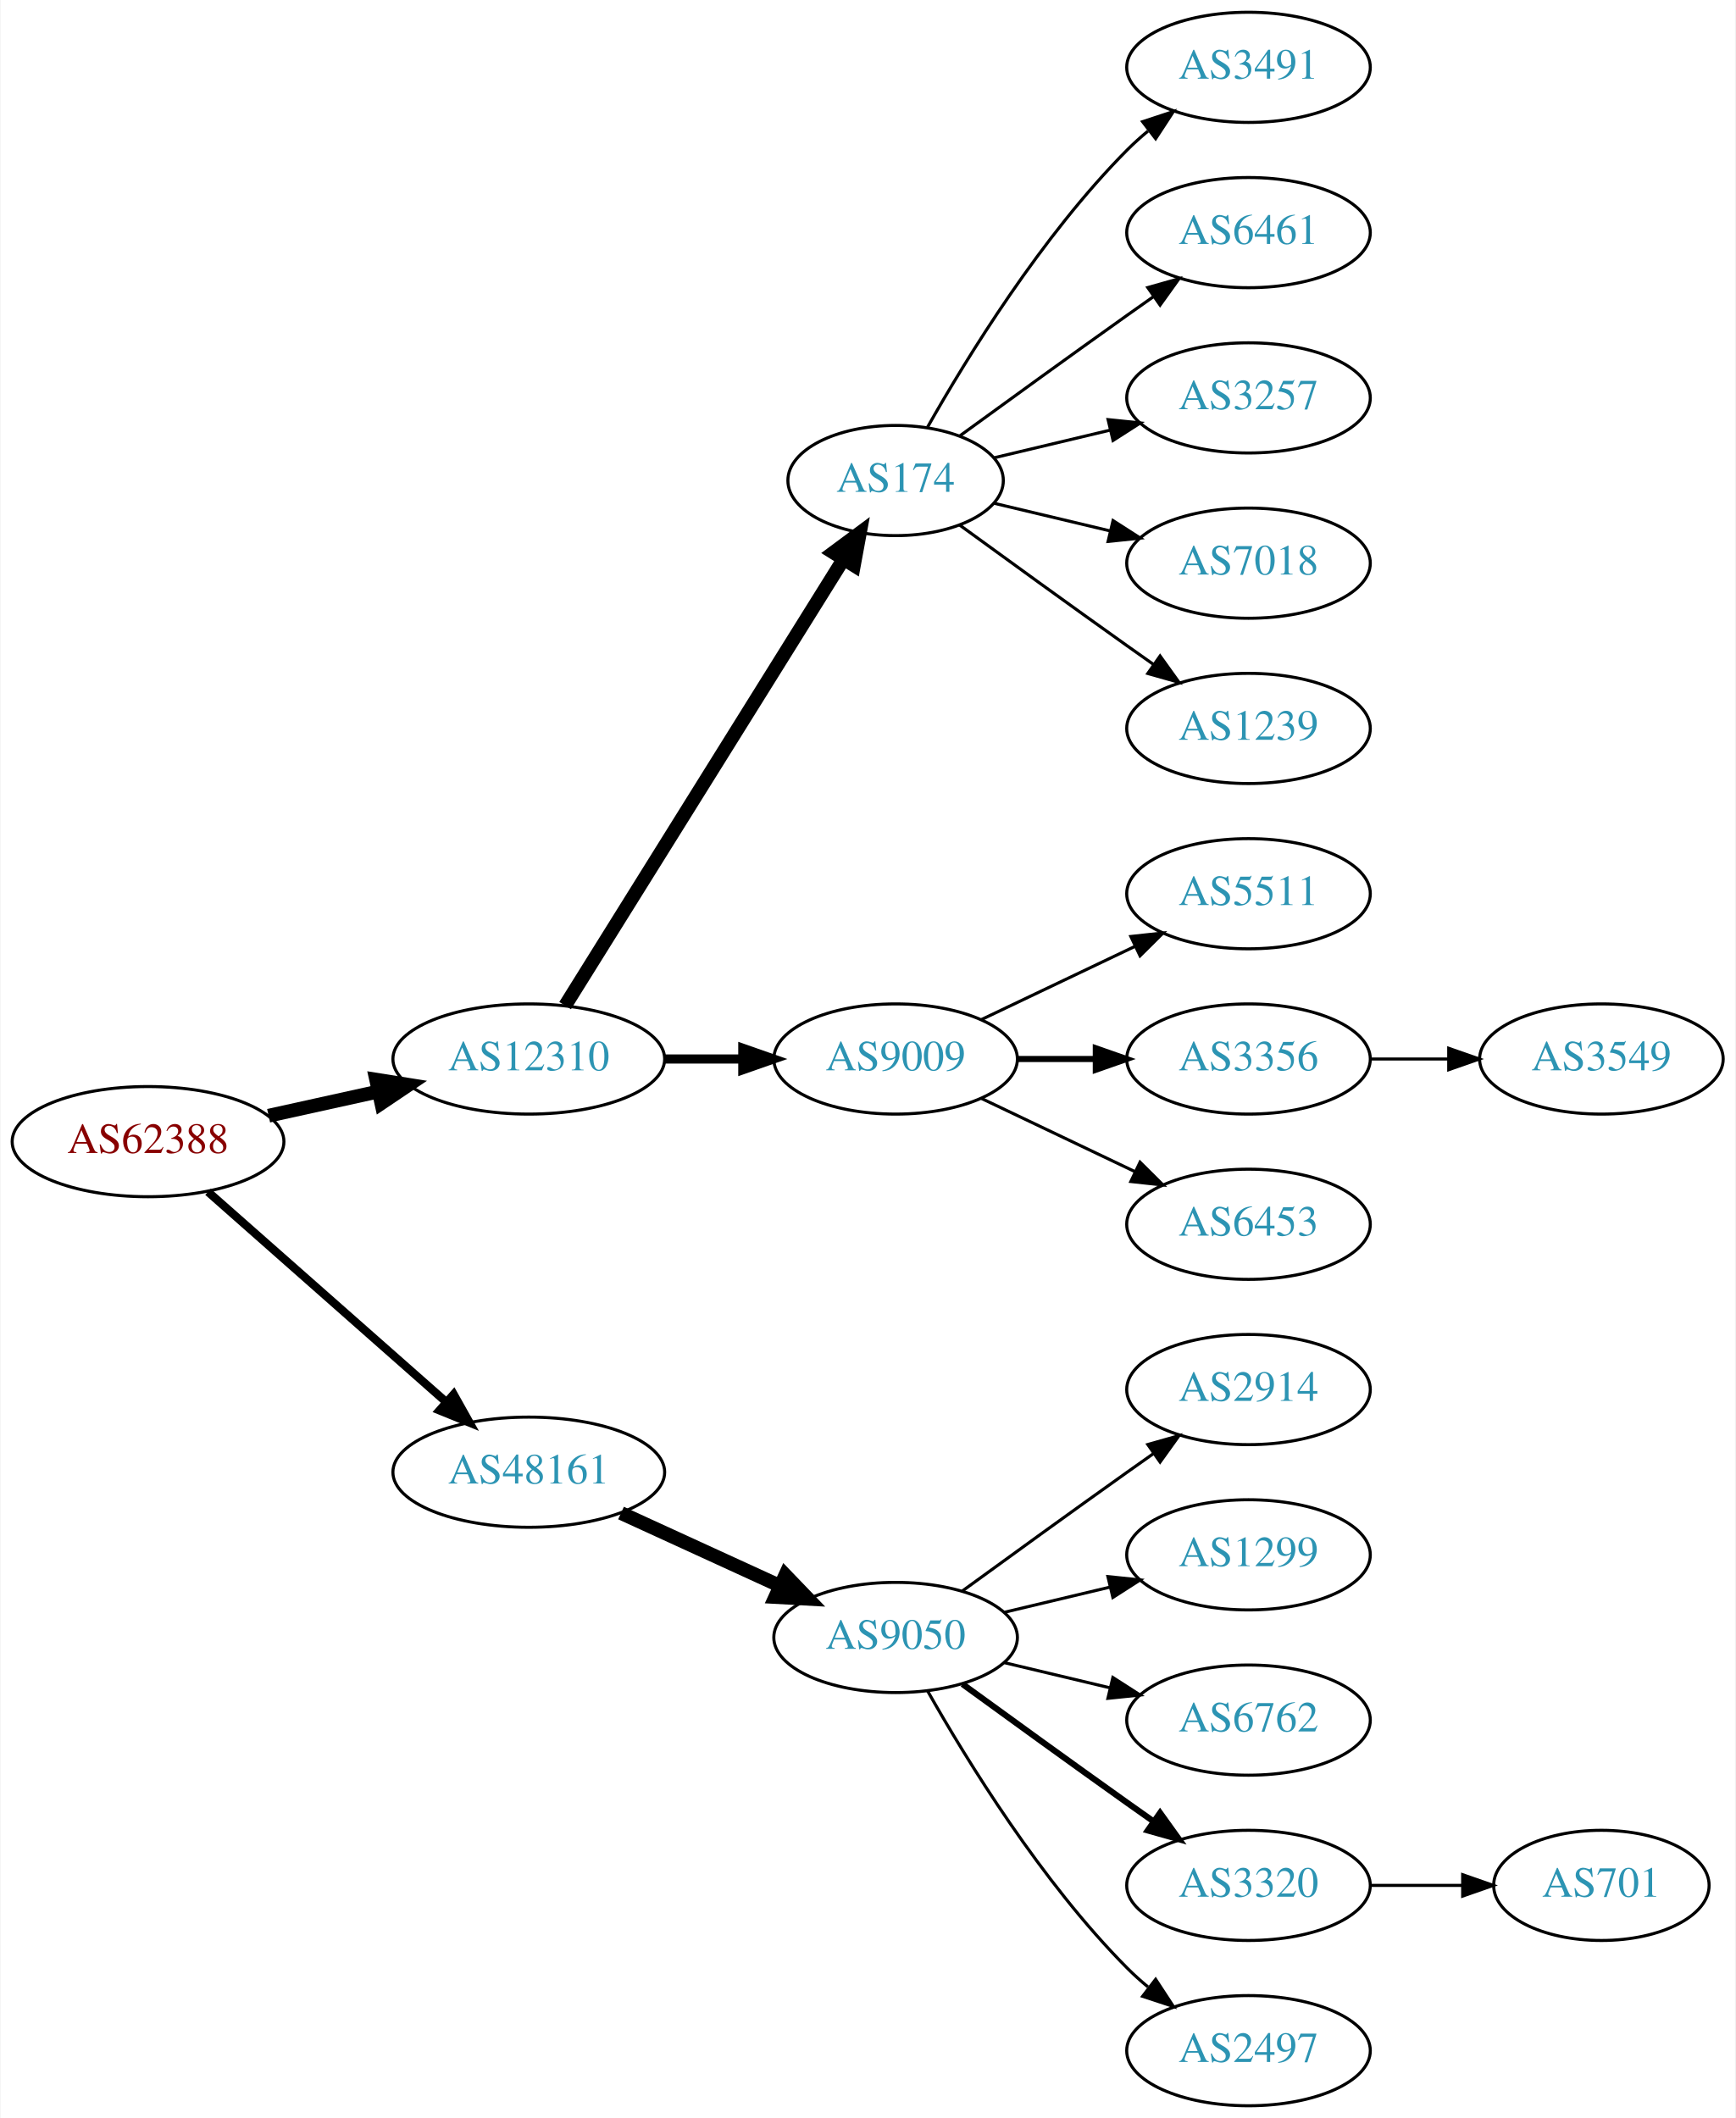
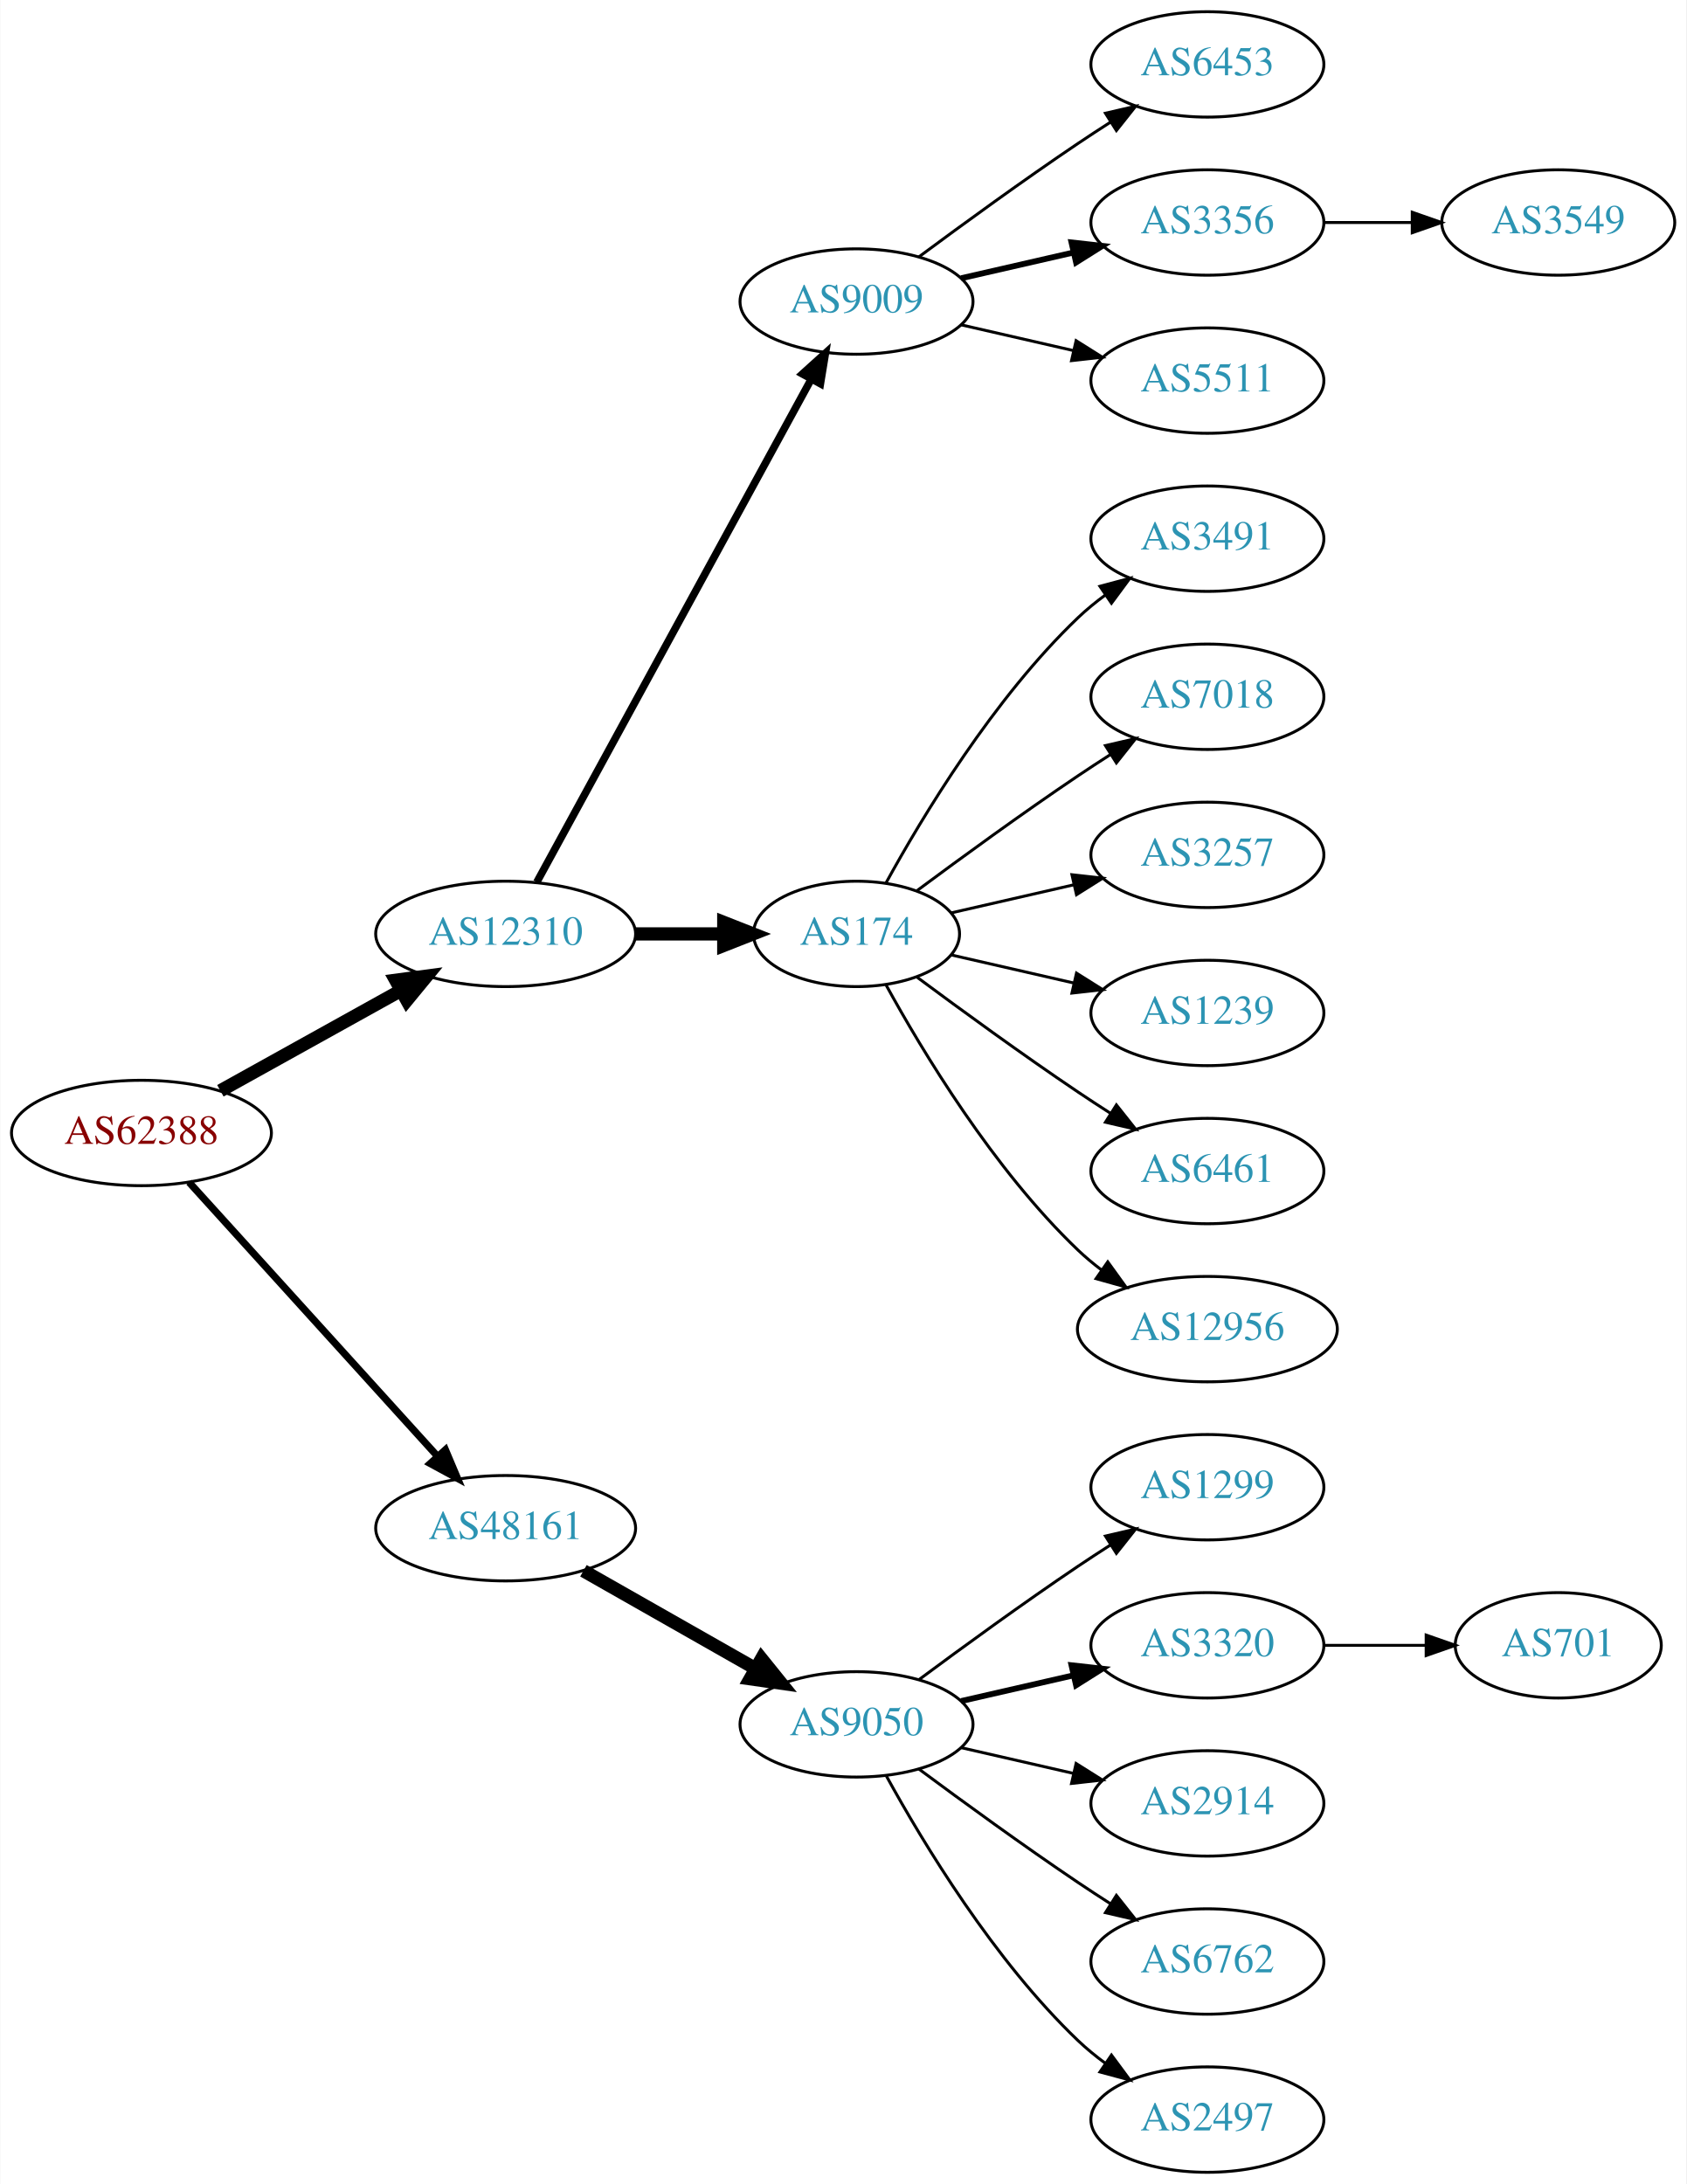
- <svg xmlns="http://www.w3.org/2000/svg" xmlns:xlink="http://www.w3.org/1999/xlink" width="567pt" height="692pt" viewBox="0.00 0.00 566.66 692.00">
-   <g id="graph0" class="graph" transform="scale(1 1) rotate(0) translate(4 688)">
-     <polygon fill="white" stroke="none" points="-4,4 -4,-688 562.663,-688 562.663,4 -4,4" />
+ <svg xmlns="http://www.w3.org/2000/svg" xmlns:xlink="http://www.w3.org/1999/xlink" width="576pt" height="746pt" viewBox="0.00 0.00 575.76 746.00">
+   <g id="graph0" class="graph" transform="scale(1 1) rotate(0) translate(4 742)">
+     <polygon fill="white" stroke="none" points="-4,4 -4,-742 571.762,-742 571.762,4 -4,4" />
    <g id="node1" class="node">
      <g id="a_node1">
        <a xlink:href="/asn/62388" xlink:title="AS62388 ~ Str Drumul Fermei Nr.112 Bl.4 Ap.5 [AT]">
-           <ellipse fill="#ffffff" stroke="black" cx="44.196" cy="-315" rx="44.393" ry="18" />
-           <text text-anchor="middle" x="44.196" y="-311.3" font-family="Times,serif" font-size="14.00" fill="#880000">AS62388</text>
+           <ellipse fill="#ffffff" stroke="black" cx="44.196" cy="-355" rx="44.393" ry="18" />
+           <text text-anchor="middle" x="44.196" y="-351.3" font-family="Times,serif" font-size="14.00" fill="#880000">AS62388</text>
        </a>
      </g>
    </g>
    <g id="node2" class="node">
      <g id="a_node2">
        <a xlink:href="/asn/12310" xlink:title="AS12310 ~ Bucharest / ROMANIA [RO]">
-           <ellipse fill="#ffffff" stroke="black" cx="168.588" cy="-342" rx="44.393" ry="18" />
-           <text text-anchor="middle" x="168.588" y="-338.3" font-family="Times,serif" font-size="14.00" fill="#2c94b3">AS12310</text>
+           <ellipse fill="#ffffff" stroke="black" cx="168.588" cy="-423" rx="44.393" ry="18" />
+           <text text-anchor="middle" x="168.588" y="-419.3" font-family="Times,serif" font-size="14.00" fill="#2c94b3">AS12310</text>
        </a>
      </g>
    </g>
    <g id="edge1" class="edge">
-       <path fill="none" stroke="black" stroke-width="4.5" d="M83.586,-323.469C94.978,-325.982 107.6,-328.767 119.525,-331.397" />
-       <polygon fill="black" stroke="black" stroke-width="4.5" points="118.721,-335.252 129.335,-333.561 120.418,-327.562 118.721,-335.252" />
+       <path fill="none" stroke="black" stroke-width="4.5" d="M71.152,-369.421C89.083,-379.383 113.137,-392.747 132.735,-403.636" />
+       <polygon fill="black" stroke="black" stroke-width="4.5" points="131.016,-407.185 141.669,-408.6 134.84,-400.301 131.016,-407.185" />
    </g>
    <g id="node3" class="node">
      <g id="a_node3">
        <a xlink:href="/asn/48161" xlink:title="AS48161 ~ NG-AS [RO]">
-           <ellipse fill="#ffffff" stroke="black" cx="168.588" cy="-207" rx="44.393" ry="18" />
-           <text text-anchor="middle" x="168.588" y="-203.3" font-family="Times,serif" font-size="14.00" fill="#2c94b3">AS48161</text>
+           <ellipse fill="#ffffff" stroke="black" cx="168.588" cy="-220" rx="44.393" ry="18" />
+           <text text-anchor="middle" x="168.588" y="-216.3" font-family="Times,serif" font-size="14.00" fill="#2c94b3">AS48161</text>
        </a>
      </g>
    </g>
    <g id="edge2" class="edge">
-       <path fill="none" stroke="black" stroke-width="2.7" d="M63.785,-298.597C84.482,-280.333 118.089,-250.678 141.434,-230.079" />
-       <polygon fill="black" stroke="black" stroke-width="2.7" points="144.043,-232.444 149.226,-223.203 139.412,-227.195 144.043,-232.444" />
+       <path fill="none" stroke="black" stroke-width="2.455" d="M60.45,-338.175C81.796,-314.63 120.718,-271.698 145.31,-244.574" />
+       <polygon fill="black" stroke="black" stroke-width="2.455" points="148.019,-246.796 152.142,-237.037 142.833,-242.095 148.019,-246.796" />
    </g>
    <g id="node4" class="node">
      <g id="a_node4">
-         <a xlink:href="/asn/174" xlink:title="AS174 ~ Cogent Communications [US]">
-           <ellipse fill="#ffffff" stroke="black" cx="288.431" cy="-531" rx="35.194" ry="18" />
-           <text text-anchor="middle" x="288.431" y="-527.3" font-family="Times,serif" font-size="14.00" fill="#2c94b3">AS174</text>
+         <a xlink:href="/asn/9009" xlink:title="AS9009 ~ M247 Ltd [GB]">
+           <ellipse fill="#ffffff" stroke="black" cx="288.431" cy="-639" rx="39.794" ry="18" />
+           <text text-anchor="middle" x="288.431" y="-635.3" font-family="Times,serif" font-size="14.00" fill="#2c94b3">AS9009</text>
        </a>
      </g>
    </g>
    <g id="edge3" class="edge">
-       <path fill="none" stroke="black" stroke-width="4.5" d="M180.463,-359.442C201.299,-392.859 246.938,-466.057 271.321,-505.163" />
-       <polygon fill="black" stroke="black" stroke-width="4.5" points="268.12,-507.471 276.752,-513.873 274.802,-503.304 268.12,-507.471" />
+       <path fill="none" stroke="black" stroke-width="2.571" d="M179.232,-440.676C199.913,-478.584 248.626,-567.873 273.005,-612.559" />
+       <polygon fill="black" stroke="black" stroke-width="2.571" points="269.957,-614.28 277.819,-621.383 276.102,-610.928 269.957,-614.28" />
    </g>
    <g id="node5" class="node">
      <g id="a_node5">
-         <a xlink:href="/asn/9009" xlink:title="AS9009 ~ M247 Ltd [GB]">
-           <ellipse fill="#ffffff" stroke="black" cx="288.431" cy="-342" rx="39.794" ry="18" />
-           <text text-anchor="middle" x="288.431" y="-338.3" font-family="Times,serif" font-size="14.00" fill="#2c94b3">AS9009</text>
+         <a xlink:href="/asn/174" xlink:title="AS174 ~ Cogent Communications [US]">
+           <ellipse fill="#ffffff" stroke="black" cx="288.431" cy="-423" rx="35.194" ry="18" />
+           <text text-anchor="middle" x="288.431" y="-419.3" font-family="Times,serif" font-size="14.00" fill="#2c94b3">AS174</text>
        </a>
      </g>
    </g>
    <g id="edge4" class="edge">
-       <path fill="none" stroke="black" stroke-width="3" d="M212.799,-342C221.112,-342 229.875,-342 238.357,-342" />
-       <polygon fill="black" stroke="black" stroke-width="3" points="238.516,-345.5 248.516,-342 238.516,-338.5 238.516,-345.5" />
-     </g>
-     <g id="node15" class="node">
-       <g id="a_node15">
+       <path fill="none" stroke="black" stroke-width="4.5" d="M212.799,-423C222.647,-423 233.127,-423 243.024,-423" />
+       <polygon fill="black" stroke="black" stroke-width="4.5" points="243.076,-426.938 253.076,-423 243.076,-419.063 243.076,-426.938" />
+     </g>
+     <g id="node16" class="node">
+       <g id="a_node16">
        <a xlink:href="/asn/9050" xlink:title="AS9050 ~ Bucharest, Romania [RO]">
          <ellipse fill="#ffffff" stroke="black" cx="288.431" cy="-153" rx="39.794" ry="18" />
          <text text-anchor="middle" x="288.431" y="-149.3" font-family="Times,serif" font-size="14.00" fill="#2c94b3">AS9050</text>
        </a>
      </g>
    </g>
-     <g id="edge14" class="edge">
-       <path fill="none" stroke="black" stroke-width="4.5" d="M198.718,-193.652C214.329,-186.498 233.727,-177.609 250.399,-169.97" />
-       <polygon fill="black" stroke="black" stroke-width="4.5" points="252.4,-173.384 259.851,-165.638 249.119,-166.225 252.4,-173.384" />
+     <g id="edge15" class="edge">
+       <path fill="none" stroke="black" stroke-width="4.5" d="M195.158,-205.462C212.378,-195.672 235.263,-182.66 253.934,-172.045" />
+       <polygon fill="black" stroke="black" stroke-width="4.5" points="255.971,-175.416 262.718,-167.05 252.079,-168.57 255.971,-175.416" />
    </g>
    <g id="node6" class="node">
      <g id="a_node6">
-         <a xlink:href="/asn/3491" xlink:title="AS3491 ~ PCCW Global, Inc. [US]">
-           <ellipse fill="#ffffff" stroke="black" cx="403.724" cy="-666" rx="39.794" ry="18" />
-           <text text-anchor="middle" x="403.724" y="-662.3" font-family="Times,serif" font-size="14.00" fill="#2c94b3">AS3491</text>
+         <a xlink:href="/asn/6453" xlink:title="AS6453 ~ TATA COMMUNICATIONS (AMERICA) INC [US]">
+           <ellipse fill="#ffffff" stroke="black" cx="408.273" cy="-720" rx="39.794" ry="18" />
+           <text text-anchor="middle" x="408.273" y="-716.3" font-family="Times,serif" font-size="14.00" fill="#2c94b3">AS6453</text>
        </a>
      </g>
    </g>
    <g id="edge5" class="edge">
-       <path fill="none" stroke="black" d="M298.891,-548.49C311.672,-571.096 336.105,-610.886 364.077,-639 366.188,-641.121 368.484,-643.188 370.87,-645.171" />
-       <polygon fill="black" stroke="black" points="369.122,-648.242 379.185,-651.556 373.385,-642.69 369.122,-648.242" />
+       <path fill="none" stroke="black" d="M309.761,-654.277C324.623,-665.304 345.368,-680.407 364.077,-693 367.626,-695.389 371.377,-697.839 375.125,-700.242" />
+       <polygon fill="black" stroke="black" points="373.451,-703.325 383.774,-705.712 377.193,-697.409 373.451,-703.325" />
    </g>
    <g id="node7" class="node">
      <g id="a_node7">
-         <a xlink:href="/asn/6461" xlink:title="AS6461 ~ Zayo Bandwidth [US]">
-           <ellipse fill="#ffffff" stroke="black" cx="403.724" cy="-612" rx="39.794" ry="18" />
-           <text text-anchor="middle" x="403.724" y="-608.3" font-family="Times,serif" font-size="14.00" fill="#2c94b3">AS6461</text>
+         <a xlink:href="/asn/3356" xlink:title="AS3356 ~ Level 3 Parent, LLC [US]">
+           <ellipse fill="#ffffff" stroke="black" cx="408.273" cy="-666" rx="39.794" ry="18" />
+           <text text-anchor="middle" x="408.273" y="-662.3" font-family="Times,serif" font-size="14.00" fill="#2c94b3">AS3356</text>
        </a>
      </g>
    </g>
    <g id="edge6" class="edge">
-       <path fill="none" stroke="black" d="M309.327,-545.529C324.328,-556.45 345.436,-571.747 364.077,-585 366.898,-587.005 369.841,-589.085 372.789,-591.159" />
-       <polygon fill="black" stroke="black" points="370.816,-594.05 381.013,-596.926 374.835,-588.319 370.816,-594.05" />
+       <path fill="none" stroke="black" stroke-width="2" d="M324.15,-646.955C336.15,-649.704 349.771,-652.825 362.463,-655.733" />
+       <polygon fill="black" stroke="black" stroke-width="2" points="361.866,-659.187 372.395,-658.009 363.429,-652.364 361.866,-659.187" />
    </g>
    <g id="node8" class="node">
      <g id="a_node8">
-         <a xlink:href="/asn/3257" xlink:title="AS3257 ~ GTT [DE]">
-           <ellipse fill="#ffffff" stroke="black" cx="403.724" cy="-558" rx="39.794" ry="18" />
-           <text text-anchor="middle" x="403.724" y="-554.3" font-family="Times,serif" font-size="14.00" fill="#2c94b3">AS3257</text>
+         <a xlink:href="/asn/5511" xlink:title="AS5511 ~ Orange S.A. [FR]">
+           <ellipse fill="#ffffff" stroke="black" cx="408.273" cy="-612" rx="39.794" ry="18" />
+           <text text-anchor="middle" x="408.273" y="-608.3" font-family="Times,serif" font-size="14.00" fill="#2c94b3">AS5511</text>
        </a>
      </g>
    </g>
    <g id="edge7" class="edge">
-       <path fill="none" stroke="black" d="M320.688,-538.449C332.368,-541.233 345.864,-544.449 358.493,-547.459" />
-       <polygon fill="black" stroke="black" points="357.846,-550.903 368.385,-549.816 359.469,-544.093 357.846,-550.903" />
+       <path fill="none" stroke="black" d="M324.15,-631.045C336.15,-628.296 349.771,-625.175 362.463,-622.267" />
+       <polygon fill="black" stroke="black" points="363.429,-625.636 372.395,-619.991 361.866,-618.813 363.429,-625.636" />
    </g>
    <g id="node9" class="node">
      <g id="a_node9">
-         <a xlink:href="/asn/7018" xlink:title="AS7018 ~ AT&amp;T Services, Inc. [US]">
-           <ellipse fill="#ffffff" stroke="black" cx="403.724" cy="-504" rx="39.794" ry="18" />
-           <text text-anchor="middle" x="403.724" y="-500.3" font-family="Times,serif" font-size="14.00" fill="#2c94b3">AS7018</text>
+         <a xlink:href="/asn/3491" xlink:title="AS3491 ~ PCCW Global, Inc. [US]">
+           <ellipse fill="#ffffff" stroke="black" cx="408.273" cy="-558" rx="39.794" ry="18" />
+           <text text-anchor="middle" x="408.273" y="-554.3" font-family="Times,serif" font-size="14.00" fill="#2c94b3">AS3491</text>
        </a>
      </g>
    </g>
    <g id="edge8" class="edge">
-       <path fill="none" stroke="black" d="M320.688,-523.551C332.368,-520.767 345.864,-517.551 358.493,-514.541" />
-       <polygon fill="black" stroke="black" points="359.469,-517.907 368.385,-512.184 357.846,-511.097 359.469,-517.907" />
+       <path fill="none" stroke="black" d="M298.457,-440.321C310.94,-463.1 335.23,-503.453 364.077,-531 366.946,-533.739 370.134,-536.347 373.443,-538.785" />
+       <polygon fill="black" stroke="black" points="371.567,-541.742 381.803,-544.477 375.507,-535.956 371.567,-541.742" />
    </g>
    <g id="node10" class="node">
      <g id="a_node10">
-         <a xlink:href="/asn/1239" xlink:title="AS1239 ~ Sprint [US]">
-           <ellipse fill="#ffffff" stroke="black" cx="403.724" cy="-450" rx="39.794" ry="18" />
-           <text text-anchor="middle" x="403.724" y="-446.3" font-family="Times,serif" font-size="14.00" fill="#2c94b3">AS1239</text>
+         <a xlink:href="/asn/7018" xlink:title="AS7018 ~ AT&amp;T Services, Inc. [US]">
+           <ellipse fill="#ffffff" stroke="black" cx="408.273" cy="-504" rx="39.794" ry="18" />
+           <text text-anchor="middle" x="408.273" y="-500.3" font-family="Times,serif" font-size="14.00" fill="#2c94b3">AS7018</text>
        </a>
      </g>
    </g>
    <g id="edge9" class="edge">
-       <path fill="none" stroke="black" d="M309.327,-516.471C324.328,-505.55 345.436,-490.253 364.077,-477 366.898,-474.995 369.841,-472.915 372.789,-470.841" />
-       <polygon fill="black" stroke="black" points="374.835,-473.681 381.013,-465.074 370.816,-467.95 374.835,-473.681" />
+       <path fill="none" stroke="black" d="M309.132,-437.81C324.035,-448.875 345.103,-464.228 364.077,-477 367.626,-479.389 371.377,-481.839 375.125,-484.242" />
+       <polygon fill="black" stroke="black" points="373.451,-487.325 383.774,-489.712 377.193,-481.409 373.451,-487.325" />
    </g>
    <g id="node11" class="node">
      <g id="a_node11">
-         <a xlink:href="/asn/5511" xlink:title="AS5511 ~ Orange S.A. [FR]">
-           <ellipse fill="#ffffff" stroke="black" cx="403.724" cy="-396" rx="39.794" ry="18" />
-           <text text-anchor="middle" x="403.724" y="-392.3" font-family="Times,serif" font-size="14.00" fill="#2c94b3">AS5511</text>
+         <a xlink:href="/asn/3257" xlink:title="AS3257 ~ GTT [DE]">
+           <ellipse fill="#ffffff" stroke="black" cx="408.273" cy="-450" rx="39.794" ry="18" />
+           <text text-anchor="middle" x="408.273" y="-446.3" font-family="Times,serif" font-size="14.00" fill="#2c94b3">AS3257</text>
        </a>
      </g>
    </g>
    <g id="edge10" class="edge">
-       <path fill="none" stroke="black" d="M316.567,-354.934C331.561,-362.081 350.382,-371.052 366.605,-378.785" />
-       <polygon fill="black" stroke="black" points="365.276,-382.028 375.809,-383.171 368.288,-375.709 365.276,-382.028" />
+       <path fill="none" stroke="black" d="M320.701,-430.165C333.54,-433.106 348.645,-436.567 362.612,-439.767" />
+       <polygon fill="black" stroke="black" points="362.004,-443.219 372.533,-442.04 363.567,-436.395 362.004,-443.219" />
    </g>
    <g id="node12" class="node">
      <g id="a_node12">
-         <a xlink:href="/asn/3356" xlink:title="AS3356 ~ Level 3 Parent, LLC [US]">
-           <ellipse fill="#ffffff" stroke="black" cx="403.724" cy="-342" rx="39.794" ry="18" />
-           <text text-anchor="middle" x="403.724" y="-338.3" font-family="Times,serif" font-size="14.00" fill="#2c94b3">AS3356</text>
+         <a xlink:href="/asn/1239" xlink:title="AS1239 ~ Sprint [US]">
+           <ellipse fill="#ffffff" stroke="black" cx="408.273" cy="-396" rx="39.794" ry="18" />
+           <text text-anchor="middle" x="408.273" y="-392.3" font-family="Times,serif" font-size="14.00" fill="#2c94b3">AS1239</text>
        </a>
      </g>
    </g>
    <g id="edge11" class="edge">
-       <path fill="none" stroke="black" stroke-width="2" d="M328.103,-342C336.306,-342 345.07,-342 353.602,-342" />
-       <polygon fill="black" stroke="black" stroke-width="2" points="353.841,-345.5 363.841,-342 353.841,-338.5 353.841,-345.5" />
+       <path fill="none" stroke="black" d="M320.701,-415.835C333.54,-412.894 348.645,-409.433 362.612,-406.233" />
+       <polygon fill="black" stroke="black" points="363.567,-409.605 372.533,-403.96 362.004,-402.781 363.567,-409.605" />
    </g>
    <g id="node13" class="node">
      <g id="a_node13">
-         <a xlink:href="/asn/6453" xlink:title="AS6453 ~ TATA COMMUNICATIONS (AMERICA) INC [US]">
-           <ellipse fill="#ffffff" stroke="black" cx="403.724" cy="-288" rx="39.794" ry="18" />
-           <text text-anchor="middle" x="403.724" y="-284.3" font-family="Times,serif" font-size="14.00" fill="#2c94b3">AS6453</text>
+         <a xlink:href="/asn/6461" xlink:title="AS6461 ~ Zayo Bandwidth [US]">
+           <ellipse fill="#ffffff" stroke="black" cx="408.273" cy="-342" rx="39.794" ry="18" />
+           <text text-anchor="middle" x="408.273" y="-338.3" font-family="Times,serif" font-size="14.00" fill="#2c94b3">AS6461</text>
        </a>
      </g>
    </g>
    <g id="edge12" class="edge">
-       <path fill="none" stroke="black" d="M316.567,-329.066C331.561,-321.919 350.382,-312.948 366.605,-305.215" />
-       <polygon fill="black" stroke="black" points="368.288,-308.291 375.809,-300.829 365.276,-301.972 368.288,-308.291" />
+       <path fill="none" stroke="black" d="M309.132,-408.19C324.035,-397.125 345.103,-381.772 364.077,-369 367.626,-366.611 371.377,-364.161 375.125,-361.758" />
+       <polygon fill="black" stroke="black" points="377.193,-364.591 383.774,-356.288 373.451,-358.675 377.193,-364.591" />
    </g>
    <g id="node14" class="node">
      <g id="a_node14">
+         <a xlink:href="/asn/12956" xlink:title="AS12956 ~ TELXIUS [ES]">
+           <ellipse fill="#ffffff" stroke="black" cx="408.273" cy="-288" rx="44.393" ry="18" />
+           <text text-anchor="middle" x="408.273" y="-284.3" font-family="Times,serif" font-size="14.00" fill="#2c94b3">AS12956</text>
+         </a>
+       </g>
+     </g>
+     <g id="edge13" class="edge">
+       <path fill="none" stroke="black" d="M298.457,-405.679C310.94,-382.9 335.23,-342.547 364.077,-315 366.584,-312.607 369.335,-310.313 372.197,-308.145" />
+       <polygon fill="black" stroke="black" points="374.249,-310.982 380.448,-302.39 370.244,-305.241 374.249,-310.982" />
+     </g>
+     <g id="node15" class="node">
+       <g id="a_node15">
        <a xlink:href="/asn/3549" xlink:title="AS3549 ~ Level 3 Parent, LLC [US]">
-           <ellipse fill="#ffffff" stroke="black" cx="519.017" cy="-342" rx="39.794" ry="18" />
-           <text text-anchor="middle" x="519.017" y="-338.3" font-family="Times,serif" font-size="14.00" fill="#2c94b3">AS3549</text>
-         </a>
-       </g>
-     </g>
-     <g id="edge13" class="edge">
-       <path fill="none" stroke="black" d="M443.396,-342C451.599,-342 460.363,-342 468.895,-342" />
-       <polygon fill="black" stroke="black" points="469.134,-345.5 479.134,-342 469.134,-338.5 469.134,-345.5" />
-     </g>
-     <g id="node16" class="node">
-       <g id="a_node16">
-         <a xlink:href="/asn/2914" xlink:title="AS2914 ~ NTT America, Inc. [US]">
-           <ellipse fill="#ffffff" stroke="black" cx="403.724" cy="-234" rx="39.794" ry="18" />
-           <text text-anchor="middle" x="403.724" y="-230.3" font-family="Times,serif" font-size="14.00" fill="#2c94b3">AS2914</text>
-         </a>
-       </g>
-     </g>
-     <g id="edge15" class="edge">
-       <path fill="none" stroke="black" d="M310.279,-168.222C325.213,-179.091 345.827,-194.025 364.077,-207 366.898,-209.005 369.841,-211.085 372.789,-213.159" />
-       <polygon fill="black" stroke="black" points="370.816,-216.05 381.013,-218.926 374.835,-210.319 370.816,-216.05" />
+           <ellipse fill="#ffffff" stroke="black" cx="528.116" cy="-666" rx="39.794" ry="18" />
+           <text text-anchor="middle" x="528.116" y="-662.3" font-family="Times,serif" font-size="14.00" fill="#2c94b3">AS3549</text>
+         </a>
+       </g>
+     </g>
+     <g id="edge14" class="edge">
+       <path fill="none" stroke="black" d="M448.186,-666C457.739,-666 468.089,-666 478.052,-666" />
+       <polygon fill="black" stroke="black" points="478.244,-669.5 488.244,-666 478.244,-662.5 478.244,-669.5" />
    </g>
    <g id="node17" class="node">
      <g id="a_node17">
        <a xlink:href="/asn/1299" xlink:title="AS1299 ~ Telia Carrier [EU]">
-           <ellipse fill="#ffffff" stroke="black" cx="403.724" cy="-180" rx="39.794" ry="18" />
-           <text text-anchor="middle" x="403.724" y="-176.3" font-family="Times,serif" font-size="14.00" fill="#2c94b3">AS1299</text>
+           <ellipse fill="#ffffff" stroke="black" cx="408.273" cy="-234" rx="39.794" ry="18" />
+           <text text-anchor="middle" x="408.273" y="-230.3" font-family="Times,serif" font-size="14.00" fill="#2c94b3">AS1299</text>
        </a>
      </g>
    </g>
    <g id="edge16" class="edge">
-       <path fill="none" stroke="black" d="M324.038,-161.248C334.909,-163.838 347.064,-166.735 358.506,-169.462" />
-       <polygon fill="black" stroke="black" points="357.789,-172.889 368.328,-171.803 359.412,-166.08 357.789,-172.889" />
+       <path fill="none" stroke="black" d="M309.761,-168.277C324.623,-179.304 345.368,-194.407 364.077,-207 367.626,-209.389 371.377,-211.839 375.125,-214.242" />
+       <polygon fill="black" stroke="black" points="373.451,-217.325 383.774,-219.712 377.193,-211.409 373.451,-217.325" />
    </g>
    <g id="node18" class="node">
      <g id="a_node18">
-         <a xlink:href="/asn/6762" xlink:title="AS6762 ~ TELECOM ITALIA SPARKLE S.p.A. [IT]">
-           <ellipse fill="#ffffff" stroke="black" cx="403.724" cy="-126" rx="39.794" ry="18" />
-           <text text-anchor="middle" x="403.724" y="-122.3" font-family="Times,serif" font-size="14.00" fill="#2c94b3">AS6762</text>
+         <a xlink:href="/asn/3320" xlink:title="AS3320 ~ DTAG [DE]">
+           <ellipse fill="#ffffff" stroke="black" cx="408.273" cy="-180" rx="39.794" ry="18" />
+           <text text-anchor="middle" x="408.273" y="-176.3" font-family="Times,serif" font-size="14.00" fill="#2c94b3">AS3320</text>
        </a>
      </g>
    </g>
    <g id="edge17" class="edge">
-       <path fill="none" stroke="black" d="M324.038,-144.752C334.909,-142.162 347.064,-139.265 358.506,-136.538" />
-       <polygon fill="black" stroke="black" points="359.412,-139.92 368.328,-134.197 357.789,-133.111 359.412,-139.92" />
+       <path fill="none" stroke="black" stroke-width="2" d="M324.15,-160.955C336.15,-163.704 349.771,-166.825 362.463,-169.733" />
+       <polygon fill="black" stroke="black" stroke-width="2" points="361.866,-173.187 372.395,-172.009 363.429,-166.364 361.866,-173.187" />
    </g>
    <g id="node19" class="node">
      <g id="a_node19">
-         <a xlink:href="/asn/3320" xlink:title="AS3320 ~ DTAG [DE]">
-           <ellipse fill="#ffffff" stroke="black" cx="403.724" cy="-72" rx="39.794" ry="18" />
-           <text text-anchor="middle" x="403.724" y="-68.3" font-family="Times,serif" font-size="14.00" fill="#2c94b3">AS3320</text>
+         <a xlink:href="/asn/2914" xlink:title="AS2914 ~ NTT America, Inc. [US]">
+           <ellipse fill="#ffffff" stroke="black" cx="408.273" cy="-126" rx="39.794" ry="18" />
+           <text text-anchor="middle" x="408.273" y="-122.3" font-family="Times,serif" font-size="14.00" fill="#2c94b3">AS2914</text>
        </a>
      </g>
    </g>
    <g id="edge18" class="edge">
-       <path fill="none" stroke="black" stroke-width="2" d="M310.279,-137.778C325.213,-126.909 345.827,-111.975 364.077,-99 366.898,-96.995 369.841,-94.915 372.789,-92.841" />
-       <polygon fill="black" stroke="black" stroke-width="2" points="374.835,-95.681 381.013,-87.074 370.816,-89.95 374.835,-95.681" />
+       <path fill="none" stroke="black" d="M324.15,-145.045C336.15,-142.296 349.771,-139.175 362.463,-136.267" />
+       <polygon fill="black" stroke="black" points="363.429,-139.636 372.395,-133.991 361.866,-132.813 363.429,-139.636" />
    </g>
    <g id="node20" class="node">
      <g id="a_node20">
-         <a xlink:href="/asn/2497" xlink:title="AS2497 ~ Internet Initiative Japan Inc. [JP]">
-           <ellipse fill="#ffffff" stroke="black" cx="403.724" cy="-18" rx="39.794" ry="18" />
-           <text text-anchor="middle" x="403.724" y="-14.3" font-family="Times,serif" font-size="14.00" fill="#2c94b3">AS2497</text>
+         <a xlink:href="/asn/6762" xlink:title="AS6762 ~ TELECOM ITALIA SPARKLE S.p.A. [IT]">
+           <ellipse fill="#ffffff" stroke="black" cx="408.273" cy="-72" rx="39.794" ry="18" />
+           <text text-anchor="middle" x="408.273" y="-68.3" font-family="Times,serif" font-size="14.00" fill="#2c94b3">AS6762</text>
        </a>
      </g>
    </g>
    <g id="edge19" class="edge">
-       <path fill="none" stroke="black" d="M298.891,-135.51C311.672,-112.904 336.105,-73.114 364.077,-45 366.188,-42.879 368.484,-40.812 370.87,-38.829" />
-       <polygon fill="black" stroke="black" points="373.385,-41.31 379.185,-32.444 369.122,-35.758 373.385,-41.31" />
+       <path fill="none" stroke="black" d="M309.761,-137.723C324.623,-126.696 345.368,-111.593 364.077,-99 367.626,-96.611 371.377,-94.161 375.125,-91.758" />
+       <polygon fill="black" stroke="black" points="377.193,-94.591 383.774,-86.288 373.451,-88.675 377.193,-94.591" />
    </g>
    <g id="node21" class="node">
      <g id="a_node21">
+         <a xlink:href="/asn/2497" xlink:title="AS2497 ~ Internet Initiative Japan Inc. [JP]">
+           <ellipse fill="#ffffff" stroke="black" cx="408.273" cy="-18" rx="39.794" ry="18" />
+           <text text-anchor="middle" x="408.273" y="-14.3" font-family="Times,serif" font-size="14.00" fill="#2c94b3">AS2497</text>
+         </a>
+       </g>
+     </g>
+     <g id="edge20" class="edge">
+       <path fill="none" stroke="black" d="M298.672,-135.287C311.218,-112.439 335.394,-72.389 364.077,-45 366.946,-42.261 370.134,-39.653 373.443,-37.215" />
+       <polygon fill="black" stroke="black" points="375.507,-40.044 381.803,-31.523 371.567,-34.258 375.507,-40.044" />
+     </g>
+     <g id="node22" class="node">
+       <g id="a_node22">
        <a xlink:href="/asn/701" xlink:title="AS701 ~ UUNET [US]">
-           <ellipse fill="#ffffff" stroke="black" cx="519.017" cy="-72" rx="35.194" ry="18" />
-           <text text-anchor="middle" x="519.017" y="-68.3" font-family="Times,serif" font-size="14.00" fill="#2c94b3">AS701</text>
-         </a>
-       </g>
-     </g>
-     <g id="edge20" class="edge">
-       <path fill="none" stroke="black" d="M443.396,-72C453.101,-72 463.592,-72 473.555,-72" />
-       <polygon fill="black" stroke="black" points="473.691,-75.5 483.691,-72 473.691,-68.5 473.691,-75.5" />
+           <ellipse fill="#ffffff" stroke="black" cx="528.116" cy="-180" rx="35.194" ry="18" />
+           <text text-anchor="middle" x="528.116" y="-176.3" font-family="Times,serif" font-size="14.00" fill="#2c94b3">AS701</text>
+         </a>
+       </g>
+     </g>
+     <g id="edge21" class="edge">
+       <path fill="none" stroke="black" d="M448.186,-180C459.273,-180 471.432,-180 482.815,-180" />
+       <polygon fill="black" stroke="black" points="482.996,-183.5 492.996,-180 482.996,-176.5 482.996,-183.5" />
    </g>
  </g>
</svg>
